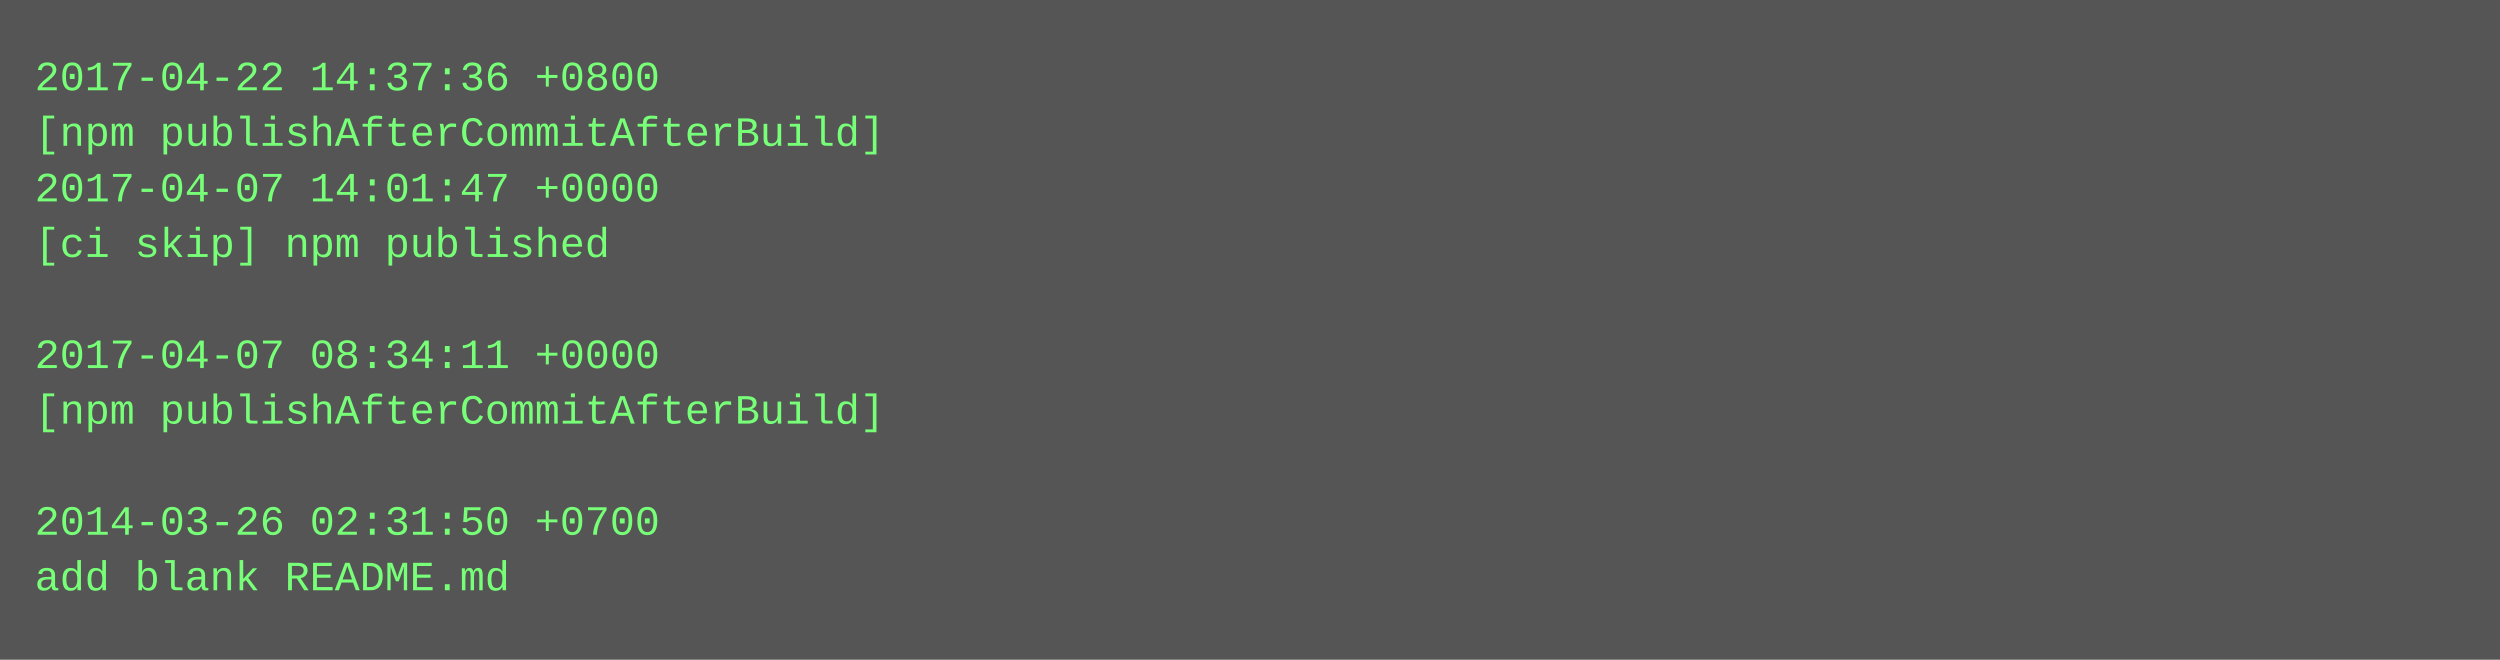
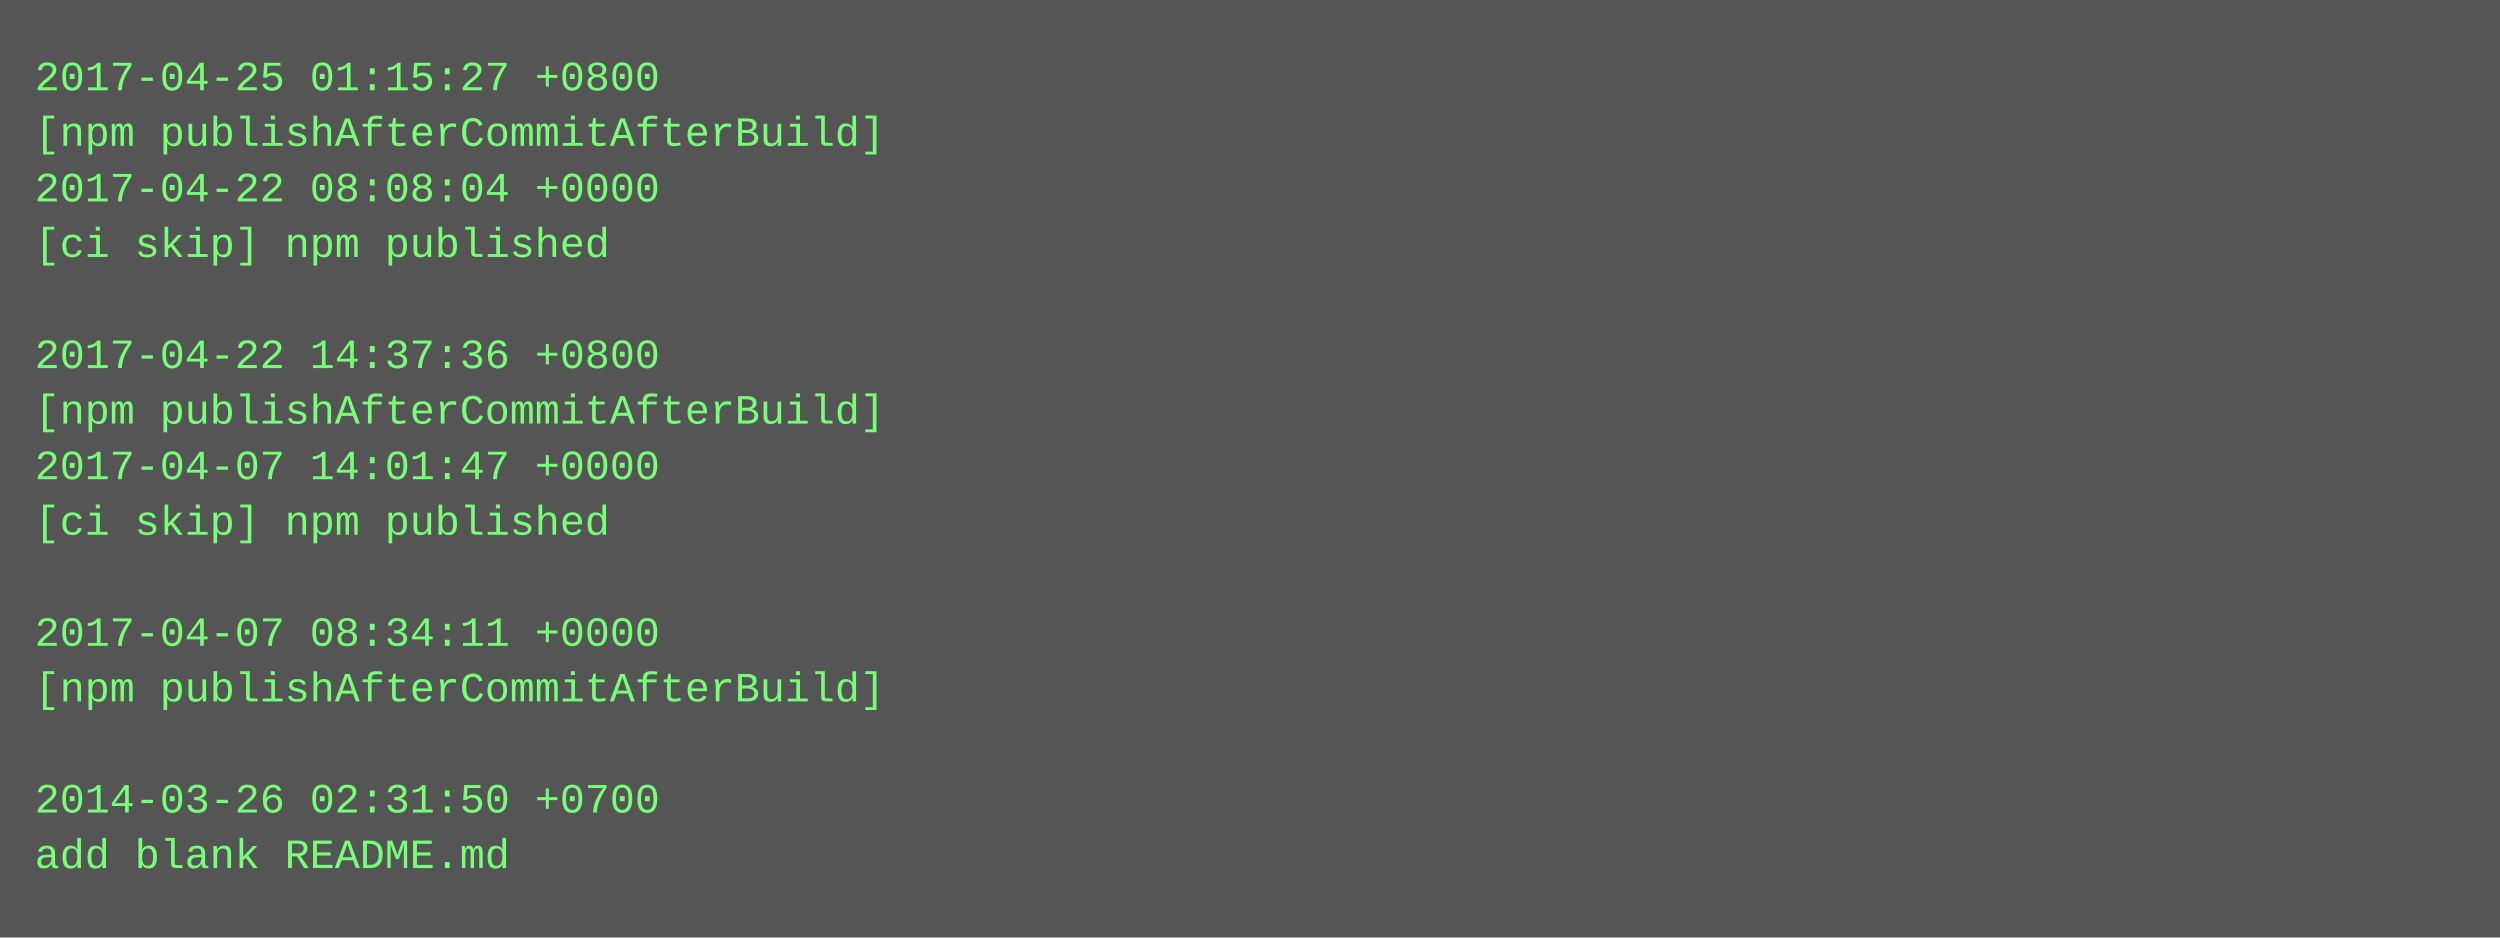
- <svg xmlns="http://www.w3.org/2000/svg" height="190" width="720">
-   <rect height="190" fill="#555" width="720" />
+ <svg xmlns="http://www.w3.org/2000/svg" height="270" width="720">
+   <rect height="270" fill="#555" width="720" />
  <text fill="#7f7" font-family="Courier New" font-size="12" xml:space="preserve">
-     <tspan x="10" y="26">2017-04-22 14:37:36 +0800</tspan>
+     <tspan x="10" y="26">2017-04-25 01:15:27 +0800</tspan>
    <tspan x="10" y="42">[npm publishAfterCommitAfterBuild]</tspan>
-     <tspan x="10" y="58">2017-04-07 14:01:47 +0000</tspan>
+     <tspan x="10" y="58">2017-04-22 08:08:04 +0000</tspan>
    <tspan x="10" y="74">[ci skip] npm published</tspan>
    <tspan x="10" y="90" />
-     <tspan x="10" y="106">2017-04-07 08:34:11 +0000</tspan>
+     <tspan x="10" y="106">2017-04-22 14:37:36 +0800</tspan>
    <tspan x="10" y="122">[npm publishAfterCommitAfterBuild]</tspan>
-     <tspan x="10" y="138" />
-     <tspan x="10" y="154">2014-03-26 02:31:50 +0700</tspan>
-     <tspan x="10" y="170">add blank README.md</tspan>
+     <tspan x="10" y="138">2017-04-07 14:01:47 +0000</tspan>
+     <tspan x="10" y="154">[ci skip] npm published</tspan>
+     <tspan x="10" y="170" />
+     <tspan x="10" y="186">2017-04-07 08:34:11 +0000</tspan>
+     <tspan x="10" y="202">[npm publishAfterCommitAfterBuild]</tspan>
+     <tspan x="10" y="218" />
+     <tspan x="10" y="234">2014-03-26 02:31:50 +0700</tspan>
+     <tspan x="10" y="250">add blank README.md</tspan>
  </text>
</svg>
